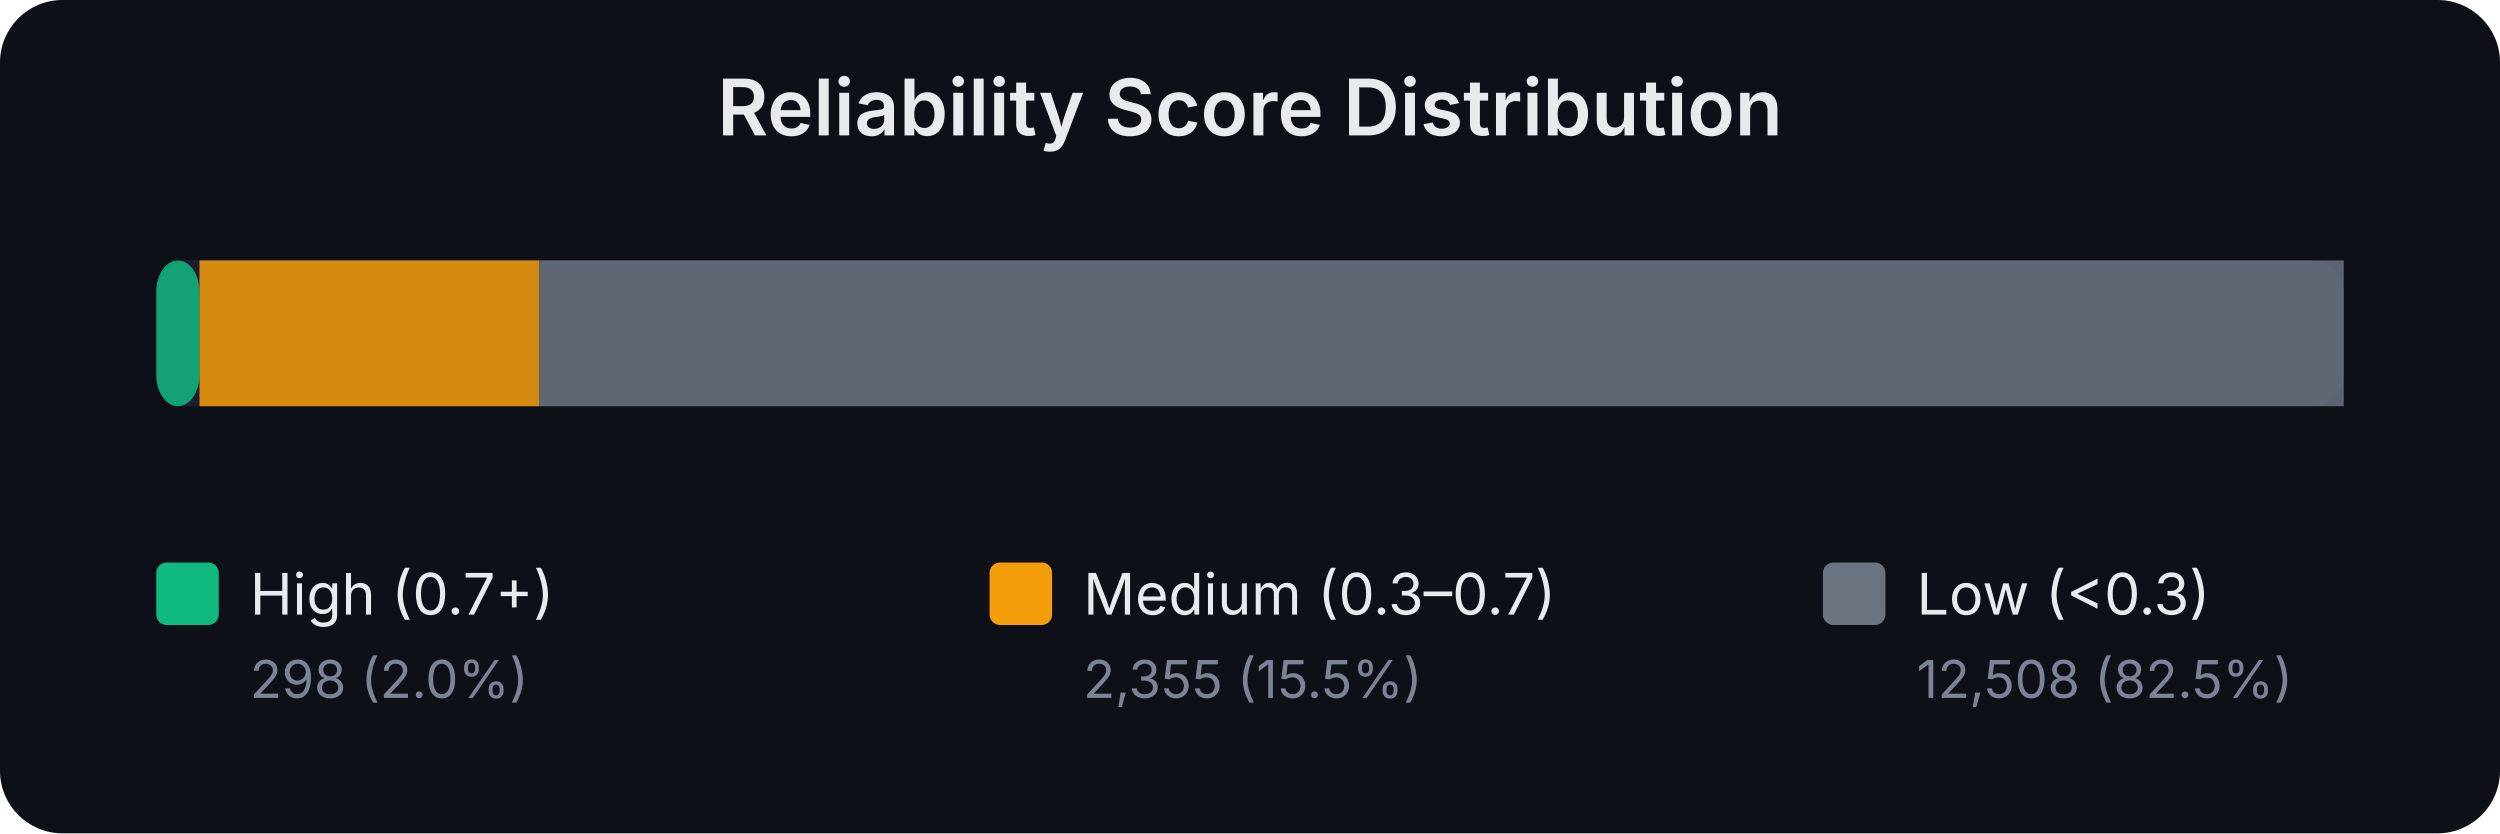
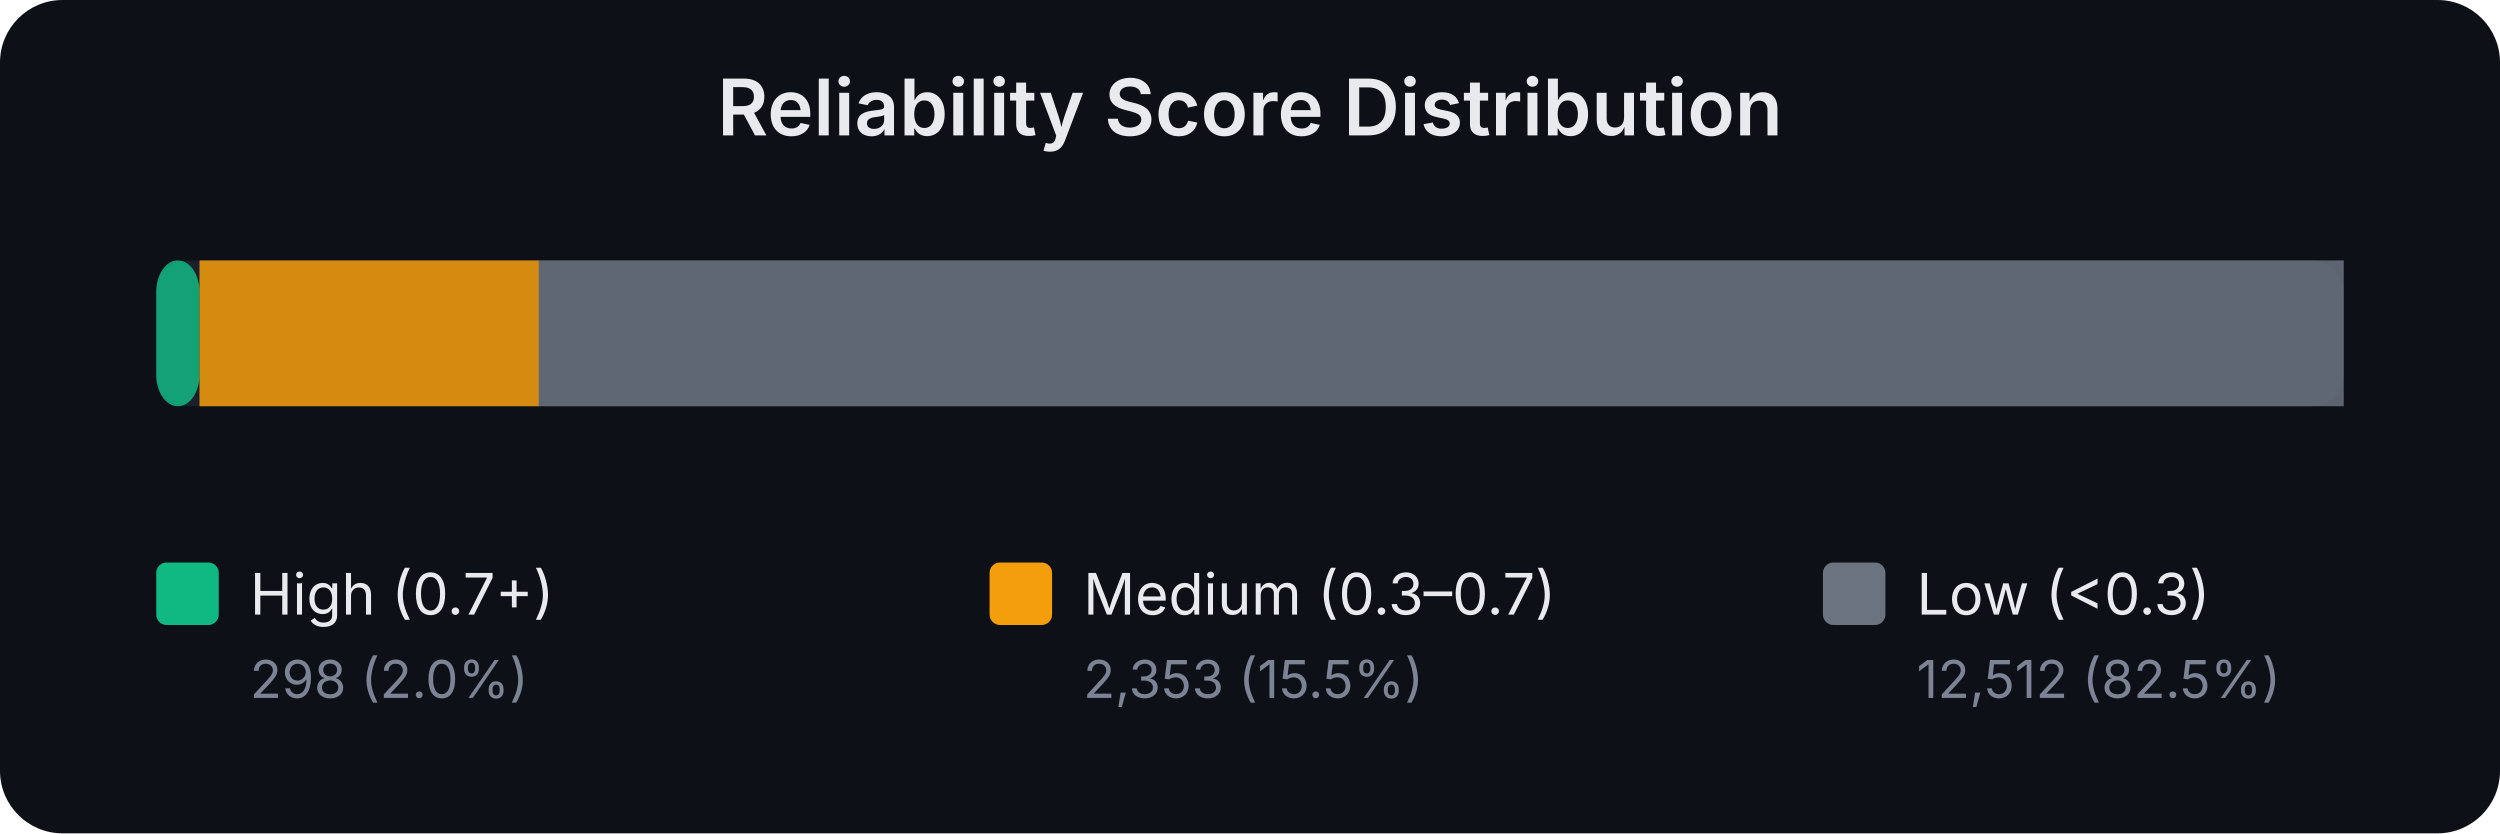
<svg xmlns="http://www.w3.org/2000/svg" width="480" height="160" viewBox="0 0 480 160" font-family="system-ui,-apple-system,sans-serif">
  <rect width="480" height="160" fill="#0d1017" rx="12" />
  <text x="240.0" y="26" text-anchor="middle" fill="#e8eaed" font-size="15" font-weight="600">Reliability Score Distribution</text>
  <rect x="30" y="50" width="420" height="28" rx="6" fill="#1a1f2e" />
  <rect x="30.0" y="50" width="8.3" height="28" rx="6" fill="#10b981" opacity="0.85" />
  <rect x="38.3" y="50" width="65.2" height="28" rx="0" fill="#f59e0b" opacity="0.85" />
-   <rect x="103.5" y="50" width="346.5" height="28" rx="0" fill="#6b7280" opacity="0.85" />
+   <rect x="103.4" y="50" width="346.6" height="28" rx="0" fill="#6b7280" opacity="0.85" />
  <rect x="30" y="108" width="12" height="12" rx="2" fill="#10b981" />
  <text x="48" y="118" fill="#e8eaed" font-size="11">High (0.7+)</text>
  <text x="48" y="134" fill="#7b8394" font-size="10">298 (2.0%)</text>
  <rect x="190" y="108" width="12" height="12" rx="2" fill="#f59e0b" />
  <text x="208" y="118" fill="#e8eaed" font-size="11">Medium (0.3–0.7)</text>
-   <text x="208" y="134" fill="#7b8394" font-size="10">2,355 (15.5%)</text>
+   <text x="208" y="134" fill="#7b8394" font-size="10">2,353 (15.5%)</text>
  <rect x="350" y="108" width="12" height="12" rx="2" fill="#6b7280" />
  <text x="368" y="118" fill="#e8eaed" font-size="11">Low (&lt;0.3)</text>
-   <text x="368" y="134" fill="#7b8394" font-size="10">12,508 (82.5%)</text>
+   <text x="368" y="134" fill="#7b8394" font-size="10">12,512 (82.5%)</text>
</svg>
